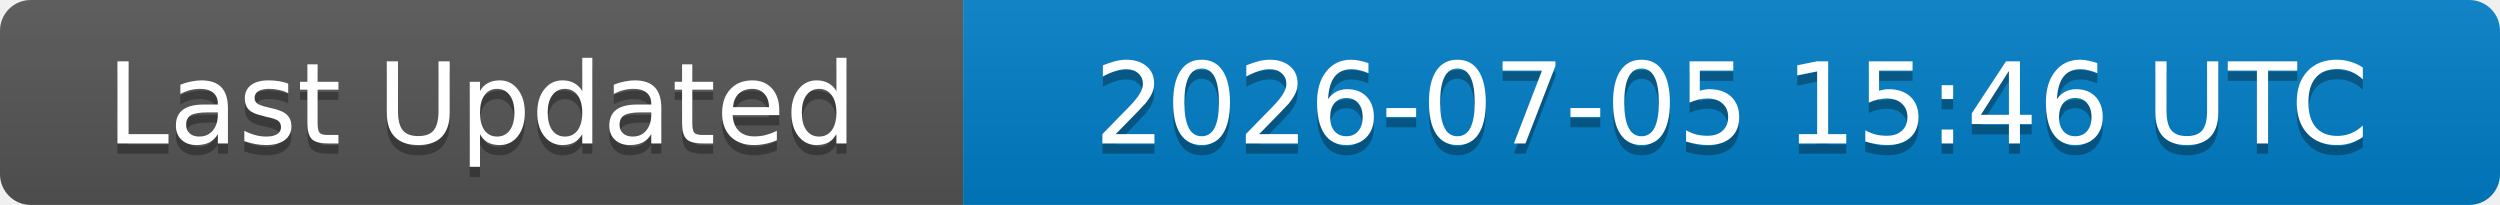
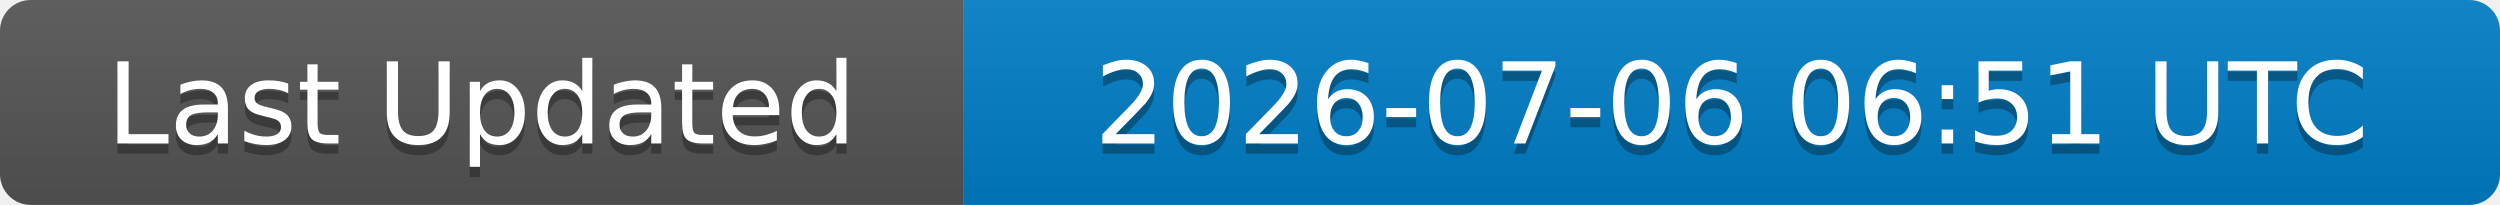
<svg xmlns="http://www.w3.org/2000/svg" width="244" height="20">
  <linearGradient id="b" x2="0" y2="100%">
    <stop offset="0" stop-color="#bbb" stop-opacity=".1" />
    <stop offset="1" stop-opacity=".1" />
  </linearGradient>
  <clipPath id="a">
    <rect width="244" height="20" rx="3" fill="#fff" />
  </clipPath>
  <g clip-path="url(#a)">
    <rect width="94" height="20" fill="#555" />
    <rect x="94" width="150" height="20" fill="#007ec6" />
    <rect width="244" height="20" fill="url(#b)" />
  </g>
  <g fill="#fff" text-anchor="middle" font-family="DejaVu Sans,Verdana,Geneva,sans-serif" font-size="11">
    <text x="47" y="15" fill="#010101" fill-opacity=".3">Last Updated</text>
    <text x="47" y="14">Last Updated</text>
-     <text x="169" y="15" fill="#010101" fill-opacity=".3">2026-07-05 15:46 UTC</text>
-     <text x="169" y="14">2026-07-05 15:46 UTC</text>
+     <text x="169" y="15" fill="#010101" fill-opacity=".3">2026-07-06 06:51 UTC</text>
+     <text x="169" y="14">2026-07-06 06:51 UTC</text>
  </g>
</svg>
